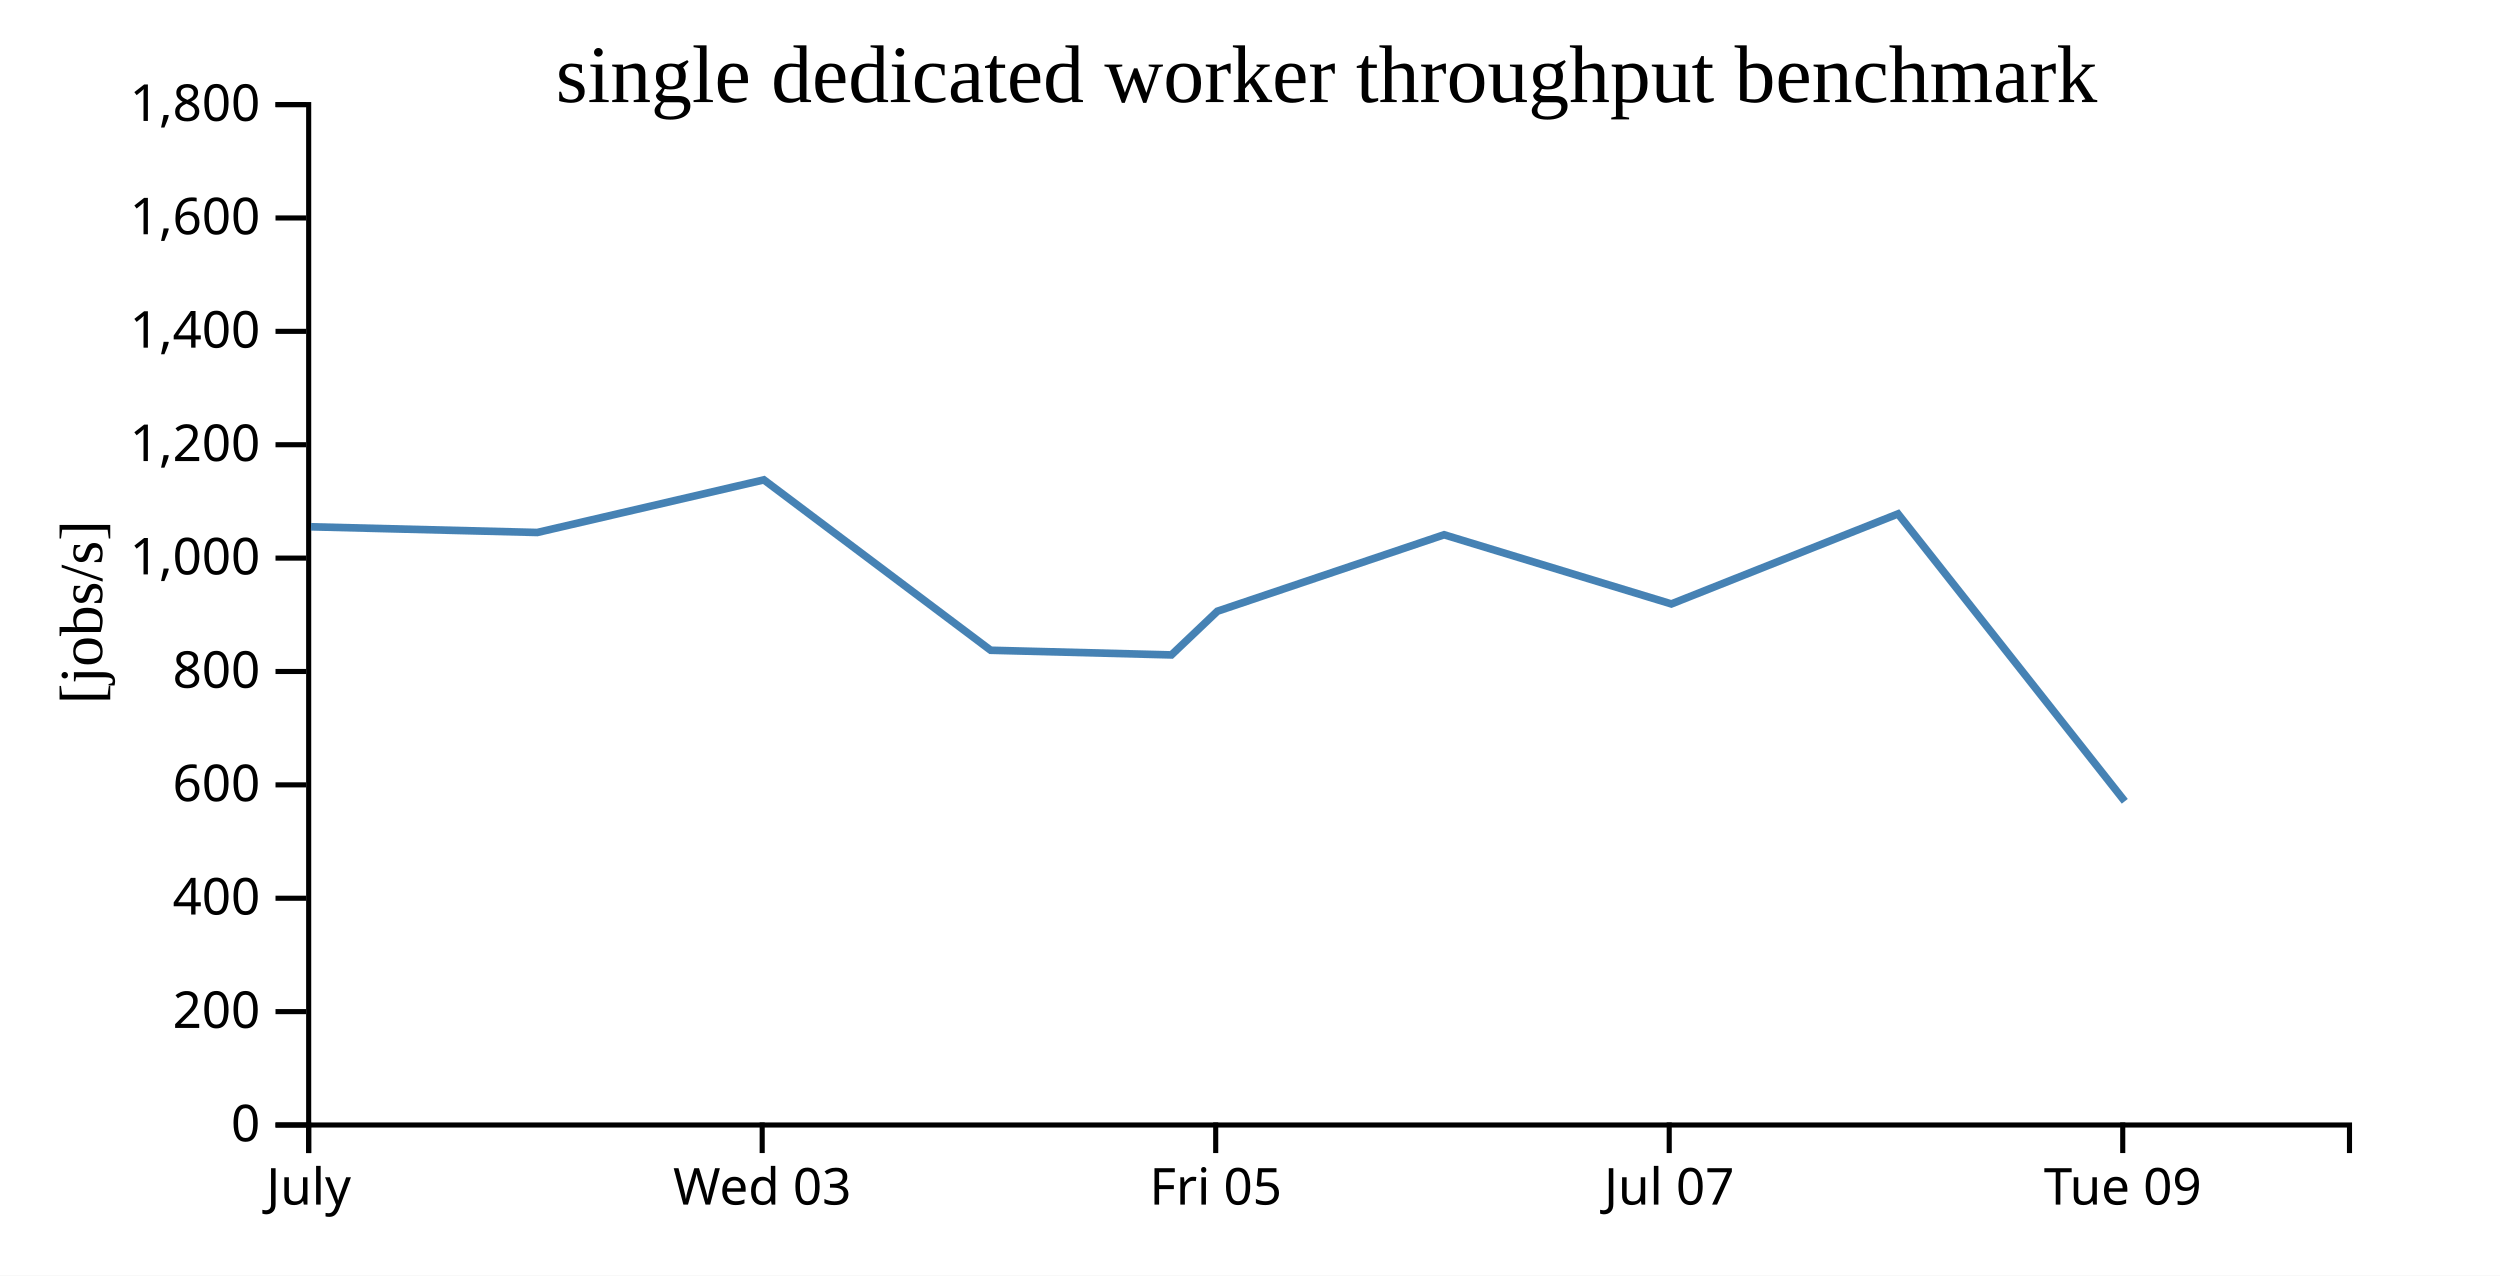
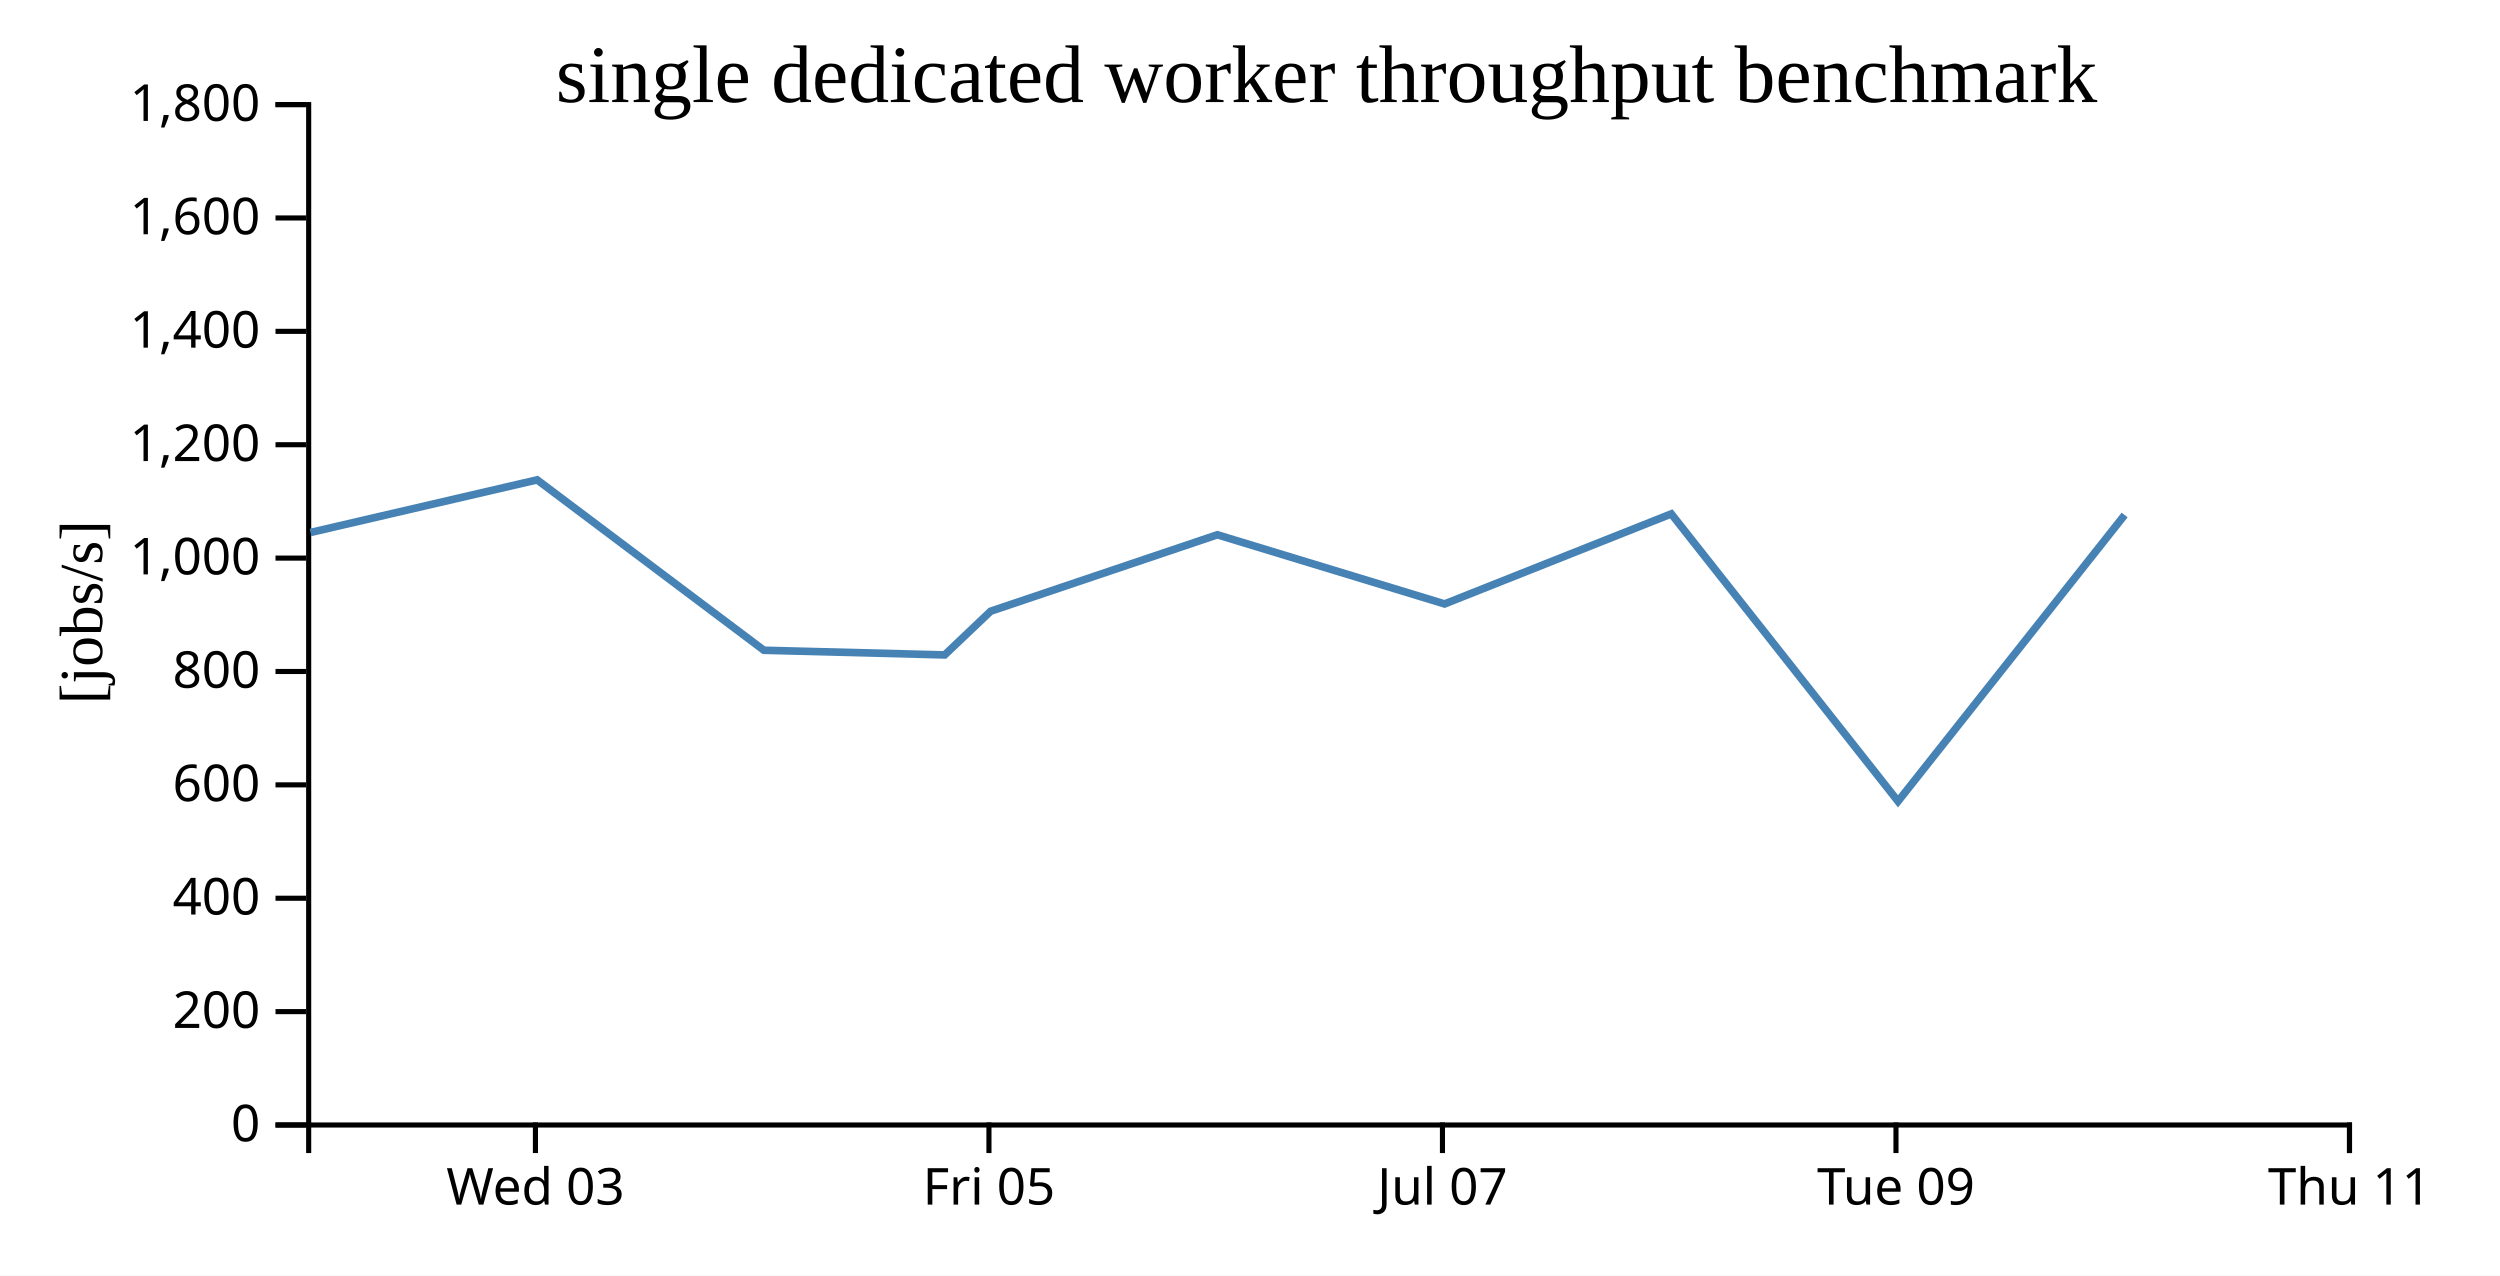
<svg xmlns="http://www.w3.org/2000/svg" width="490" height="250">
  <rect width="100%" height="100%" fill="white" />
  <g transform="translate(60,20)">
    <g transform="translate(0,200)" fill="none" font-size="10" font-family="sans-serif" text-anchor="middle">
      <path class="domain" stroke="currentColor" d="M0.5,6V0.5H400.5V6" />
-       <g class="tick" opacity="1" transform="translate(0.5,0)">
-         <line stroke="currentColor" y2="6" />
-         <text fill="currentColor" y="9" dy="0.71em">July</text>
-       </g>
-       <g class="tick" opacity="1" transform="translate(89.38889,0)">
+       <g class="tick" opacity="1" transform="translate(44.94444,0)">
        <line stroke="currentColor" y2="6" />
        <text fill="currentColor" y="9" dy="0.71em">Wed 03</text>
      </g>
-       <g class="tick" opacity="1" transform="translate(178.2778,0)">
+       <g class="tick" opacity="1" transform="translate(133.8333,0)">
        <line stroke="currentColor" y2="6" />
        <text fill="currentColor" y="9" dy="0.71em">Fri 05</text>
      </g>
-       <g class="tick" opacity="1" transform="translate(267.1667,0)">
+       <g class="tick" opacity="1" transform="translate(222.7222,0)">
        <line stroke="currentColor" y2="6" />
        <text fill="currentColor" y="9" dy="0.71em">Jul 07</text>
      </g>
-       <g class="tick" opacity="1" transform="translate(356.0556,0)">
+       <g class="tick" opacity="1" transform="translate(311.6111,0)">
        <line stroke="currentColor" y2="6" />
        <text fill="currentColor" y="9" dy="0.71em">Tue 09</text>
+       </g>
+       <g class="tick" opacity="1" transform="translate(400.5,0)">
+         <line stroke="currentColor" y2="6" />
+         <text fill="currentColor" y="9" dy="0.71em">Thu 11</text>
      </g>
    </g>
    <g fill="none" font-size="10" font-family="sans-serif" text-anchor="end">
      <path class="domain" stroke="currentColor" d="M-6,200.5H0.5V0.5H-6" />
      <g class="tick" opacity="1" transform="translate(0,200.5)">
        <line stroke="currentColor" x2="-6" />
        <text fill="currentColor" x="-9" dy="0.32em">0</text>
      </g>
      <g class="tick" opacity="1" transform="translate(0,178.2778)">
        <line stroke="currentColor" x2="-6" />
        <text fill="currentColor" x="-9" dy="0.32em">200</text>
      </g>
      <g class="tick" opacity="1" transform="translate(0,156.0556)">
        <line stroke="currentColor" x2="-6" />
        <text fill="currentColor" x="-9" dy="0.32em">400</text>
      </g>
      <g class="tick" opacity="1" transform="translate(0,133.8333)">
        <line stroke="currentColor" x2="-6" />
        <text fill="currentColor" x="-9" dy="0.32em">600</text>
      </g>
      <g class="tick" opacity="1" transform="translate(0,111.6111)">
        <line stroke="currentColor" x2="-6" />
        <text fill="currentColor" x="-9" dy="0.32em">800</text>
      </g>
      <g class="tick" opacity="1" transform="translate(0,89.38889)">
        <line stroke="currentColor" x2="-6" />
        <text fill="currentColor" x="-9" dy="0.32em">1,000</text>
      </g>
      <g class="tick" opacity="1" transform="translate(0,67.16667)">
        <line stroke="currentColor" x2="-6" />
        <text fill="currentColor" x="-9" dy="0.32em">1,200</text>
      </g>
      <g class="tick" opacity="1" transform="translate(0,44.94444)">
        <line stroke="currentColor" x2="-6" />
        <text fill="currentColor" x="-9" dy="0.32em">1,400</text>
      </g>
      <g class="tick" opacity="1" transform="translate(0,22.72222)">
        <line stroke="currentColor" x2="-6" />
        <text fill="currentColor" x="-9" dy="0.32em">1,600</text>
      </g>
      <g class="tick" opacity="1" transform="translate(0,0.5)">
        <line stroke="currentColor" x2="-6" />
        <text fill="currentColor" x="-9" dy="0.32em">1,800</text>
      </g>
    </g>
    <text text-anchor="middle" style="font-size: 12px" transform="rotate(-90)" y="-40" x="-100">[jobs/s]</text>
    <text text-anchor="middle" style="font-size: 16px" y="0" x="200">single dedicated worker throughput benchmark</text>
-     <path fill="none" stroke="steelblue" stroke-width="1.5" d="M0.953,83.253L45.3,84.366L89.718,74.051L134.17,107.451L169.6,108.364L178.615,99.798L223.038,84.815L267.583,98.372L312.013,80.722L356.458,137.055" />
+     <path fill="none" stroke="steelblue" stroke-width="1.5" d="M0.856,84.366L45.274,74.051L89.726,107.451L125.156,108.364L134.171,99.798L178.593,84.815L223.138,98.372L267.569,80.722L312.014,137.055L356.429,80.94" />
  </g>
</svg>
